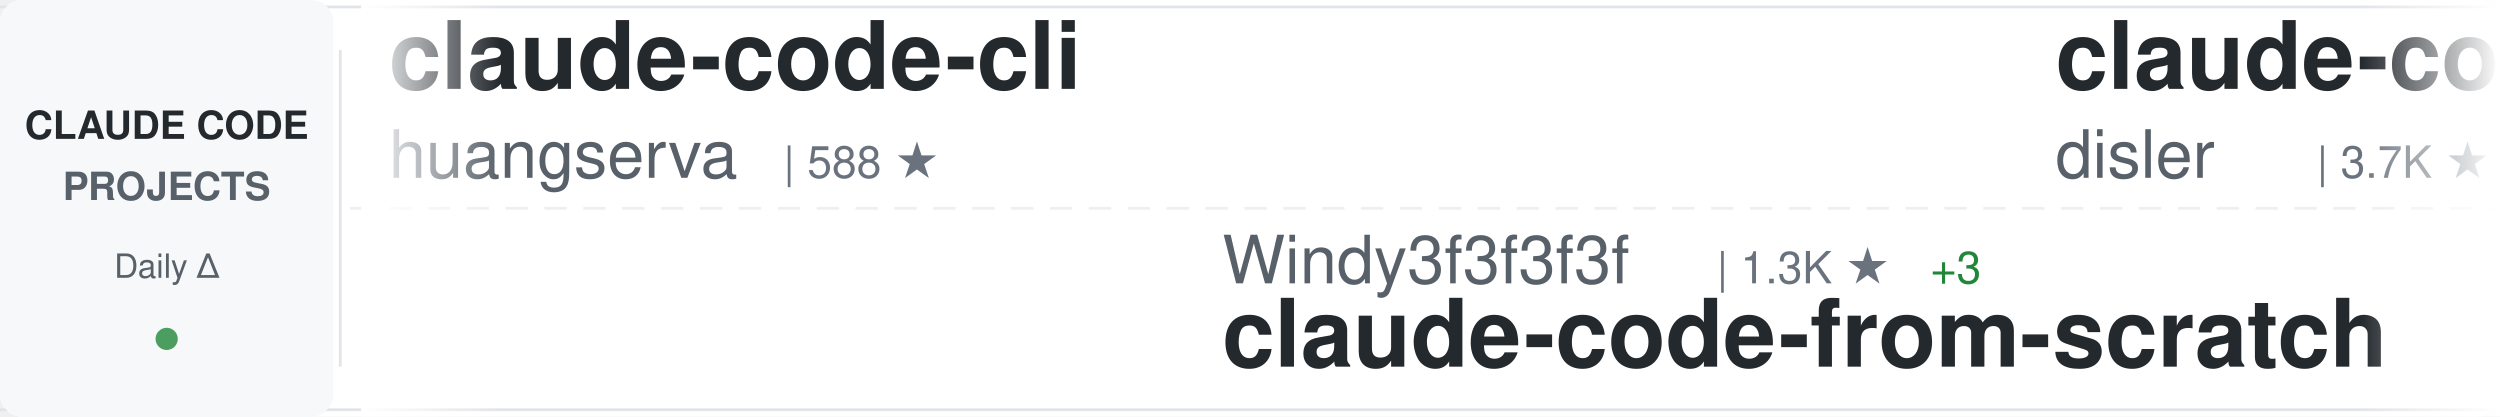
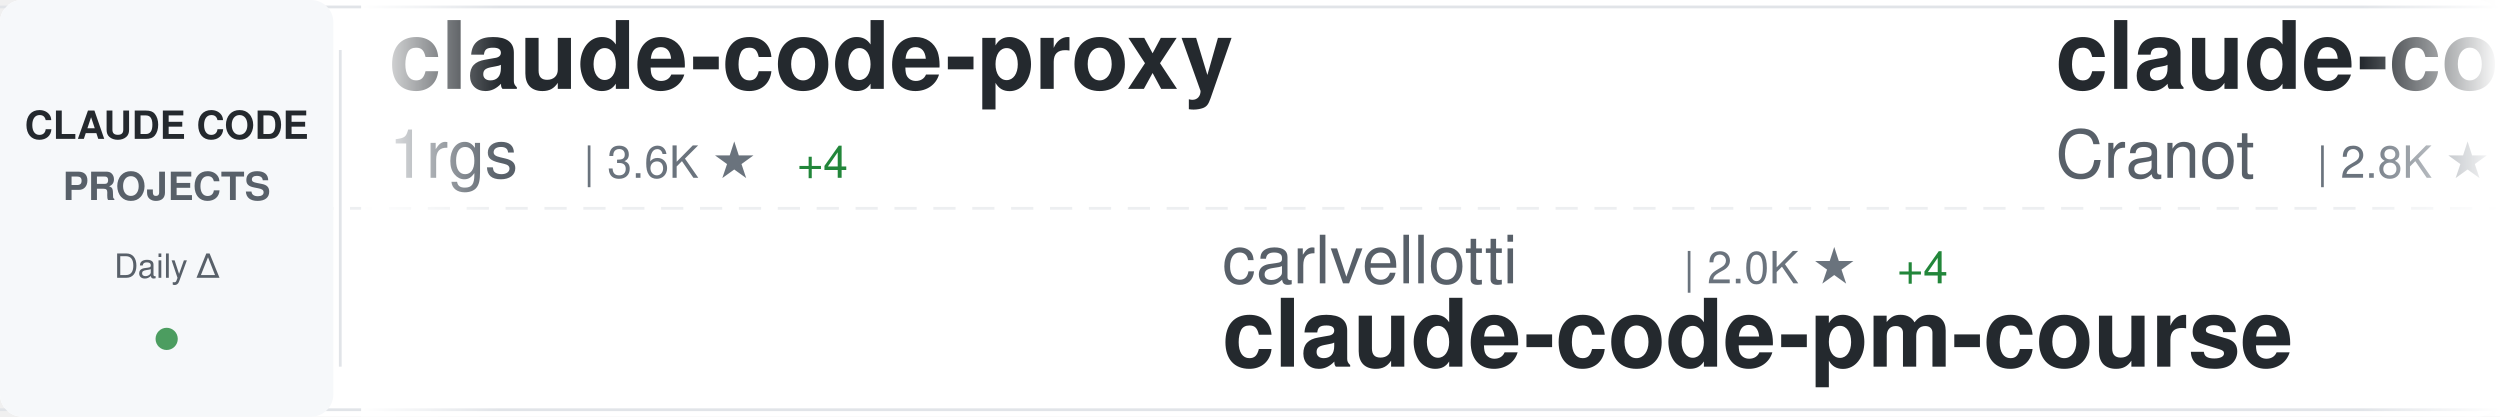
<svg xmlns="http://www.w3.org/2000/svg" width="900" height="150">
  <defs>
    <linearGradient id="awesomeLeftFade" x1="0%" y1="0%" x2="100%" y2="0%">
      <stop offset="0%" style="stop-color:#ffffff;stop-opacity:1" />
      <stop offset="100%" style="stop-color:#ffffff;stop-opacity:0" />
    </linearGradient>
    <linearGradient id="awesomeRightFade" x1="0%" y1="0%" x2="100%" y2="0%">
      <stop offset="0%" style="stop-color:#ffffff;stop-opacity:0" />
      <stop offset="100%" style="stop-color:#ffffff;stop-opacity:1" />
    </linearGradient>
  </defs>
  <rect width="900" height="150" fill="#ffffff" rx="8" />
  <rect x="0" y="2" width="900" height="1" fill="#e1e4e8" />
  <rect x="0" y="147" width="900" height="1" fill="#e1e4e8" />
  <line x1="0" y1="75" x2="900" y2="75" stroke="#e1e4e8" stroke-width="1" stroke-dasharray="8 6" opacity="0.6" />
  <rect x="0" y="0" width="120" height="150" fill="#f6f8fa" rx="8" />
  <text x="60" y="50" font-family="-apple-system, BlinkMacSystemFont, 'Segoe UI', Helvetica, Arial, sans-serif" font-size="14" font-weight="600" fill="#24292e" text-anchor="middle">CLAUDE CODE</text>
  <text x="60" y="72" font-family="-apple-system, BlinkMacSystemFont, 'Segoe UI', Helvetica, Arial, sans-serif" font-size="14" font-weight="600" fill="#586069" text-anchor="middle">PROJECTS</text>
  <text x="60" y="100" font-family="-apple-system, BlinkMacSystemFont, 'Segoe UI', Helvetica, Arial, sans-serif" font-size="12" font-weight="500" fill="#586069" text-anchor="middle">Daily Δ</text>
  <circle cx="60" cy="122" r="4" fill="#22863a" opacity="0.8" />
  <rect x="122" y="18" width="1" height="114" fill="#e1e4e8" />
  <clipPath id="awesomeTickerClip">
    <rect x="130" y="0" width="770" height="150" />
  </clipPath>
  <g clip-path="url(#awesomeTickerClip)">
    <g id="awesomeTickerItems">
      <animateTransform attributeName="transform" attributeType="XML" type="translate" from="0 0" to="-3000 0" dur="54s" repeatCount="indefinite" />
      <g transform="translate(0, 0)">
-         <text x="140" y="32" font-family="-apple-system, BlinkMacSystemFont, 'Segoe UI', Helvetica, Arial, sans-serif" font-size="34" font-weight="600" fill="#24292e">claude-code-cli</text>
-         <text x="140" y="64" font-family="-apple-system, BlinkMacSystemFont, 'Segoe UI', Helvetica, Arial, sans-serif" font-size="24" font-weight="400" fill="#586069">huangserva</text>
-         <text x="282" y="64" font-family="-apple-system, BlinkMacSystemFont, 'Segoe UI', Helvetica, Arial, sans-serif" font-size="16" font-weight="500" fill="#6a737d">| 588 ★</text>
+         <text x="140" y="32" font-family="-apple-system, BlinkMacSystemFont, 'Segoe UI', Helvetica, Arial, sans-serif" font-size="34" font-weight="600" fill="#24292e">claude-code-proxy</text>
+         <text x="140" y="64" font-family="-apple-system, BlinkMacSystemFont, 'Segoe UI', Helvetica, Arial, sans-serif" font-size="24" font-weight="400" fill="#586069">1rgs</text>
+         <text x="210" y="64" font-family="-apple-system, BlinkMacSystemFont, 'Segoe UI', Helvetica, Arial, sans-serif" font-size="16" font-weight="500" fill="#6a737d">| 3.6K ★</text>
+         <text x="287" y="64" font-family="-apple-system, BlinkMacSystemFont, 'Segoe UI', Helvetica, Arial, sans-serif" font-size="16" font-weight="500" fill="#22863a"> +4</text>
      </g>
      <g transform="translate(300, 0)">
-         <text x="140" y="102" font-family="-apple-system, BlinkMacSystemFont, 'Segoe UI', Helvetica, Arial, sans-serif" font-size="24" font-weight="400" fill="#586069">Windy3f3f3f3f</text>
-         <text x="318" y="102" font-family="-apple-system, BlinkMacSystemFont, 'Segoe UI', Helvetica, Arial, sans-serif" font-size="16" font-weight="500" fill="#6a737d">| 1.3K ★</text>
-         <text x="395" y="102" font-family="-apple-system, BlinkMacSystemFont, 'Segoe UI', Helvetica, Arial, sans-serif" font-size="16" font-weight="500" fill="#22863a"> +3</text>
-         <text x="140" y="132" font-family="-apple-system, BlinkMacSystemFont, 'Segoe UI', Helvetica, Arial, sans-serif" font-size="34" font-weight="600" fill="#24292e">claude-code-from-scratch</text>
+         <text x="140" y="102" font-family="-apple-system, BlinkMacSystemFont, 'Segoe UI', Helvetica, Arial, sans-serif" font-size="24" font-weight="400" fill="#586069">carlvellotti</text>
+         <text x="306" y="102" font-family="-apple-system, BlinkMacSystemFont, 'Segoe UI', Helvetica, Arial, sans-serif" font-size="16" font-weight="500" fill="#6a737d">| 2.0K ★</text>
+         <text x="383" y="102" font-family="-apple-system, BlinkMacSystemFont, 'Segoe UI', Helvetica, Arial, sans-serif" font-size="16" font-weight="500" fill="#22863a"> +4</text>
+         <text x="140" y="132" font-family="-apple-system, BlinkMacSystemFont, 'Segoe UI', Helvetica, Arial, sans-serif" font-size="34" font-weight="600" fill="#24292e">claude-code-pm-course</text>
      </g>
      <g transform="translate(600, 0)">
-         <text x="140" y="32" font-family="-apple-system, BlinkMacSystemFont, 'Segoe UI', Helvetica, Arial, sans-serif" font-size="34" font-weight="600" fill="#24292e">claude-code-hooks-master...</text>
-         <text x="140" y="64" font-family="-apple-system, BlinkMacSystemFont, 'Segoe UI', Helvetica, Arial, sans-serif" font-size="24" font-weight="400" fill="#586069">disler</text>
-         <text x="234" y="64" font-family="-apple-system, BlinkMacSystemFont, 'Segoe UI', Helvetica, Arial, sans-serif" font-size="16" font-weight="500" fill="#6a737d">| 3.7K ★</text>
-         <text x="311" y="64" font-family="-apple-system, BlinkMacSystemFont, 'Segoe UI', Helvetica, Arial, sans-serif" font-size="16" font-weight="500" fill="#22863a"> +3</text>
+         <text x="140" y="32" font-family="-apple-system, BlinkMacSystemFont, 'Segoe UI', Helvetica, Arial, sans-serif" font-size="34" font-weight="600" fill="#24292e">claude-code-guide</text>
+         <text x="140" y="64" font-family="-apple-system, BlinkMacSystemFont, 'Segoe UI', Helvetica, Arial, sans-serif" font-size="24" font-weight="400" fill="#586069">Cranot</text>
+         <text x="234" y="64" font-family="-apple-system, BlinkMacSystemFont, 'Segoe UI', Helvetica, Arial, sans-serif" font-size="16" font-weight="500" fill="#6a737d">| 2.8K ★</text>
+         <text x="311" y="64" font-family="-apple-system, BlinkMacSystemFont, 'Segoe UI', Helvetica, Arial, sans-serif" font-size="16" font-weight="500" fill="#22863a"> +6</text>
      </g>
      <g transform="translate(900, 0)">
+         <text x="140" y="102" font-family="-apple-system, BlinkMacSystemFont, 'Segoe UI', Helvetica, Arial, sans-serif" font-size="24" font-weight="400" fill="#586069">pengchengneo</text>
+         <text x="306" y="102" font-family="-apple-system, BlinkMacSystemFont, 'Segoe UI', Helvetica, Arial, sans-serif" font-size="16" font-weight="500" fill="#6a737d">| 1.4K ★</text>
+         <text x="383" y="102" font-family="-apple-system, BlinkMacSystemFont, 'Segoe UI', Helvetica, Arial, sans-serif" font-size="16" font-weight="500" fill="#22863a"> +3</text>
+         <text x="140" y="132" font-family="-apple-system, BlinkMacSystemFont, 'Segoe UI', Helvetica, Arial, sans-serif" font-size="34" font-weight="600" fill="#24292e">Claude-Code</text>
+       </g>
+       <g transform="translate(1200, 0)">
+         <text x="140" y="32" font-family="-apple-system, BlinkMacSystemFont, 'Segoe UI', Helvetica, Arial, sans-serif" font-size="34" font-weight="600" fill="#24292e">claude-code-book</text>
+         <text x="140" y="64" font-family="-apple-system, BlinkMacSystemFont, 'Segoe UI', Helvetica, Arial, sans-serif" font-size="24" font-weight="400" fill="#586069">lintsinghua</text>
+         <text x="294" y="64" font-family="-apple-system, BlinkMacSystemFont, 'Segoe UI', Helvetica, Arial, sans-serif" font-size="16" font-weight="500" fill="#6a737d">| 3.4K ★</text>
+         <text x="371" y="64" font-family="-apple-system, BlinkMacSystemFont, 'Segoe UI', Helvetica, Arial, sans-serif" font-size="16" font-weight="500" fill="#22863a"> +10</text>
+       </g>
+       <g transform="translate(1500, 0)">
        <text x="140" y="102" font-family="-apple-system, BlinkMacSystemFont, 'Segoe UI', Helvetica, Arial, sans-serif" font-size="24" font-weight="400" fill="#586069">liuup</text>
        <text x="222" y="102" font-family="-apple-system, BlinkMacSystemFont, 'Segoe UI', Helvetica, Arial, sans-serif" font-size="16" font-weight="500" fill="#6a737d">| 2.7K ★</text>
        <text x="299" y="102" font-family="-apple-system, BlinkMacSystemFont, 'Segoe UI', Helvetica, Arial, sans-serif" font-size="16" font-weight="500" fill="#22863a"> +15</text>
        <text x="140" y="132" font-family="-apple-system, BlinkMacSystemFont, 'Segoe UI', Helvetica, Arial, sans-serif" font-size="34" font-weight="600" fill="#24292e">claude-code-analysis</text>
      </g>
-       <g transform="translate(1200, 0)">
-         <text x="140" y="32" font-family="-apple-system, BlinkMacSystemFont, 'Segoe UI', Helvetica, Arial, sans-serif" font-size="34" font-weight="600" fill="#24292e">claude-code-action</text>
-         <text x="140" y="64" font-family="-apple-system, BlinkMacSystemFont, 'Segoe UI', Helvetica, Arial, sans-serif" font-size="24" font-weight="400" fill="#586069">anthropics</text>
-         <text x="282" y="64" font-family="-apple-system, BlinkMacSystemFont, 'Segoe UI', Helvetica, Arial, sans-serif" font-size="16" font-weight="500" fill="#6a737d">| 7.7K ★</text>
-         <text x="359" y="64" font-family="-apple-system, BlinkMacSystemFont, 'Segoe UI', Helvetica, Arial, sans-serif" font-size="16" font-weight="500" fill="#22863a"> +18</text>
+       <g transform="translate(1800, 0)">
+         <text x="140" y="32" font-family="-apple-system, BlinkMacSystemFont, 'Segoe UI', Helvetica, Arial, sans-serif" font-size="34" font-weight="600" fill="#24292e">nanoclaw</text>
+         <text x="140" y="64" font-family="-apple-system, BlinkMacSystemFont, 'Segoe UI', Helvetica, Arial, sans-serif" font-size="24" font-weight="400" fill="#586069">nanocoai</text>
+         <text x="258" y="64" font-family="-apple-system, BlinkMacSystemFont, 'Segoe UI', Helvetica, Arial, sans-serif" font-size="16" font-weight="500" fill="#6a737d">| 29.4K ★</text>
+         <text x="344" y="64" font-family="-apple-system, BlinkMacSystemFont, 'Segoe UI', Helvetica, Arial, sans-serif" font-size="16" font-weight="500" fill="#22863a"> +47</text>
      </g>
-       <g transform="translate(1500, 0)">
-         <text x="140" y="102" font-family="-apple-system, BlinkMacSystemFont, 'Segoe UI', Helvetica, Arial, sans-serif" font-size="24" font-weight="400" fill="#586069">guanshan</text>
-         <text x="258" y="102" font-family="-apple-system, BlinkMacSystemFont, 'Segoe UI', Helvetica, Arial, sans-serif" font-size="16" font-weight="500" fill="#6a737d">| 59 ★</text>
-         <text x="140" y="132" font-family="-apple-system, BlinkMacSystemFont, 'Segoe UI', Helvetica, Arial, sans-serif" font-size="34" font-weight="600" fill="#24292e">ClaudeCode</text>
+       <g transform="translate(2100, 0)">
+         <text x="140" y="102" font-family="-apple-system, BlinkMacSystemFont, 'Segoe UI', Helvetica, Arial, sans-serif" font-size="24" font-weight="400" fill="#586069">affaan-m</text>
+         <text x="258" y="102" font-family="-apple-system, BlinkMacSystemFont, 'Segoe UI', Helvetica, Arial, sans-serif" font-size="16" font-weight="500" fill="#6a737d">| 190.5K ★</text>
+         <text x="353" y="102" font-family="-apple-system, BlinkMacSystemFont, 'Segoe UI', Helvetica, Arial, sans-serif" font-size="16" font-weight="500" fill="#22863a"> +1.5K</text>
+         <text x="140" y="132" font-family="-apple-system, BlinkMacSystemFont, 'Segoe UI', Helvetica, Arial, sans-serif" font-size="34" font-weight="600" fill="#24292e">ECC</text>
      </g>
-       <g transform="translate(1800, 0)">
+       <g transform="translate(2400, 0)">
+         <text x="140" y="32" font-family="-apple-system, BlinkMacSystemFont, 'Segoe UI', Helvetica, Arial, sans-serif" font-size="34" font-weight="600" fill="#24292e">how-claude-code-works</text>
+         <text x="140" y="64" font-family="-apple-system, BlinkMacSystemFont, 'Segoe UI', Helvetica, Arial, sans-serif" font-size="24" font-weight="400" fill="#586069">Windy3f3f3f3f</text>
+         <text x="318" y="64" font-family="-apple-system, BlinkMacSystemFont, 'Segoe UI', Helvetica, Arial, sans-serif" font-size="16" font-weight="500" fill="#6a737d">| 2.4K ★</text>
+         <text x="395" y="64" font-family="-apple-system, BlinkMacSystemFont, 'Segoe UI', Helvetica, Arial, sans-serif" font-size="16" font-weight="500" fill="#22863a"> +12</text>
+       </g>
+       <g transform="translate(2700, 0)">
+         <text x="140" y="102" font-family="-apple-system, BlinkMacSystemFont, 'Segoe UI', Helvetica, Arial, sans-serif" font-size="24" font-weight="400" fill="#586069">anthropics</text>
+         <text x="282" y="102" font-family="-apple-system, BlinkMacSystemFont, 'Segoe UI', Helvetica, Arial, sans-serif" font-size="16" font-weight="500" fill="#6a737d">| 7.7K ★</text>
+         <text x="359" y="102" font-family="-apple-system, BlinkMacSystemFont, 'Segoe UI', Helvetica, Arial, sans-serif" font-size="16" font-weight="500" fill="#22863a"> +19</text>
+         <text x="140" y="132" font-family="-apple-system, BlinkMacSystemFont, 'Segoe UI', Helvetica, Arial, sans-serif" font-size="34" font-weight="600" fill="#24292e">claude-code-action</text>
+       </g>
+       <g transform="translate(3000, 0)">
        <text x="140" y="32" font-family="-apple-system, BlinkMacSystemFont, 'Segoe UI', Helvetica, Arial, sans-serif" font-size="34" font-weight="600" fill="#24292e">claude-code-proxy</text>
        <text x="140" y="64" font-family="-apple-system, BlinkMacSystemFont, 'Segoe UI', Helvetica, Arial, sans-serif" font-size="24" font-weight="400" fill="#586069">1rgs</text>
        <text x="210" y="64" font-family="-apple-system, BlinkMacSystemFont, 'Segoe UI', Helvetica, Arial, sans-serif" font-size="16" font-weight="500" fill="#6a737d">| 3.6K ★</text>
        <text x="287" y="64" font-family="-apple-system, BlinkMacSystemFont, 'Segoe UI', Helvetica, Arial, sans-serif" font-size="16" font-weight="500" fill="#22863a"> +4</text>
      </g>
-       <g transform="translate(2100, 0)">
-         <text x="140" y="102" font-family="-apple-system, BlinkMacSystemFont, 'Segoe UI', Helvetica, Arial, sans-serif" font-size="24" font-weight="400" fill="#586069">catlog22</text>
-         <text x="258" y="102" font-family="-apple-system, BlinkMacSystemFont, 'Segoe UI', Helvetica, Arial, sans-serif" font-size="16" font-weight="500" fill="#6a737d">| 2.0K ★</text>
-         <text x="335" y="102" font-family="-apple-system, BlinkMacSystemFont, 'Segoe UI', Helvetica, Arial, sans-serif" font-size="16" font-weight="500" fill="#22863a"> +2</text>
-         <text x="140" y="132" font-family="-apple-system, BlinkMacSystemFont, 'Segoe UI', Helvetica, Arial, sans-serif" font-size="34" font-weight="600" fill="#24292e">Claude-Code-Workflow</text>
-       </g>
-       <g transform="translate(2400, 0)">
-         <text x="140" y="32" font-family="-apple-system, BlinkMacSystemFont, 'Segoe UI', Helvetica, Arial, sans-serif" font-size="34" font-weight="600" fill="#24292e">Auto-claude-code-researc...</text>
-         <text x="140" y="64" font-family="-apple-system, BlinkMacSystemFont, 'Segoe UI', Helvetica, Arial, sans-serif" font-size="24" font-weight="400" fill="#586069">wanshuiyin</text>
-         <text x="282" y="64" font-family="-apple-system, BlinkMacSystemFont, 'Segoe UI', Helvetica, Arial, sans-serif" font-size="16" font-weight="500" fill="#6a737d">| 10.5K ★</text>
-         <text x="368" y="64" font-family="-apple-system, BlinkMacSystemFont, 'Segoe UI', Helvetica, Arial, sans-serif" font-size="16" font-weight="500" fill="#22863a"> +65</text>
-       </g>
-       <g transform="translate(2700, 0)">
-         <text x="140" y="102" font-family="-apple-system, BlinkMacSystemFont, 'Segoe UI', Helvetica, Arial, sans-serif" font-size="24" font-weight="400" fill="#586069">https-deeplearning-ai</text>
-         <text x="414" y="102" font-family="-apple-system, BlinkMacSystemFont, 'Segoe UI', Helvetica, Arial, sans-serif" font-size="16" font-weight="500" fill="#6a737d">| 517 ★</text>
-         <text x="482" y="102" font-family="-apple-system, BlinkMacSystemFont, 'Segoe UI', Helvetica, Arial, sans-serif" font-size="16" font-weight="500" fill="#22863a"> +1</text>
-         <text x="140" y="132" font-family="-apple-system, BlinkMacSystemFont, 'Segoe UI', Helvetica, Arial, sans-serif" font-size="34" font-weight="600" fill="#24292e">sc-claude-code-files</text>
-       </g>
-       <g transform="translate(3000, 0)">
-         <text x="140" y="32" font-family="-apple-system, BlinkMacSystemFont, 'Segoe UI', Helvetica, Arial, sans-serif" font-size="34" font-weight="600" fill="#24292e">claude-code-cli</text>
-         <text x="140" y="64" font-family="-apple-system, BlinkMacSystemFont, 'Segoe UI', Helvetica, Arial, sans-serif" font-size="24" font-weight="400" fill="#586069">huangserva</text>
-         <text x="282" y="64" font-family="-apple-system, BlinkMacSystemFont, 'Segoe UI', Helvetica, Arial, sans-serif" font-size="16" font-weight="500" fill="#6a737d">| 588 ★</text>
-       </g>
      <g transform="translate(3300, 0)">
-         <text x="140" y="102" font-family="-apple-system, BlinkMacSystemFont, 'Segoe UI', Helvetica, Arial, sans-serif" font-size="24" font-weight="400" fill="#586069">Windy3f3f3f3f</text>
-         <text x="318" y="102" font-family="-apple-system, BlinkMacSystemFont, 'Segoe UI', Helvetica, Arial, sans-serif" font-size="16" font-weight="500" fill="#6a737d">| 1.3K ★</text>
-         <text x="395" y="102" font-family="-apple-system, BlinkMacSystemFont, 'Segoe UI', Helvetica, Arial, sans-serif" font-size="16" font-weight="500" fill="#22863a"> +3</text>
-         <text x="140" y="132" font-family="-apple-system, BlinkMacSystemFont, 'Segoe UI', Helvetica, Arial, sans-serif" font-size="34" font-weight="600" fill="#24292e">claude-code-from-scratch</text>
+         <text x="140" y="102" font-family="-apple-system, BlinkMacSystemFont, 'Segoe UI', Helvetica, Arial, sans-serif" font-size="24" font-weight="400" fill="#586069">carlvellotti</text>
+         <text x="306" y="102" font-family="-apple-system, BlinkMacSystemFont, 'Segoe UI', Helvetica, Arial, sans-serif" font-size="16" font-weight="500" fill="#6a737d">| 2.0K ★</text>
+         <text x="383" y="102" font-family="-apple-system, BlinkMacSystemFont, 'Segoe UI', Helvetica, Arial, sans-serif" font-size="16" font-weight="500" fill="#22863a"> +4</text>
+         <text x="140" y="132" font-family="-apple-system, BlinkMacSystemFont, 'Segoe UI', Helvetica, Arial, sans-serif" font-size="34" font-weight="600" fill="#24292e">claude-code-pm-course</text>
      </g>
      <g transform="translate(3600, 0)">
-         <text x="140" y="32" font-family="-apple-system, BlinkMacSystemFont, 'Segoe UI', Helvetica, Arial, sans-serif" font-size="34" font-weight="600" fill="#24292e">claude-code-hooks-master...</text>
-         <text x="140" y="64" font-family="-apple-system, BlinkMacSystemFont, 'Segoe UI', Helvetica, Arial, sans-serif" font-size="24" font-weight="400" fill="#586069">disler</text>
-         <text x="234" y="64" font-family="-apple-system, BlinkMacSystemFont, 'Segoe UI', Helvetica, Arial, sans-serif" font-size="16" font-weight="500" fill="#6a737d">| 3.7K ★</text>
-         <text x="311" y="64" font-family="-apple-system, BlinkMacSystemFont, 'Segoe UI', Helvetica, Arial, sans-serif" font-size="16" font-weight="500" fill="#22863a"> +3</text>
+         <text x="140" y="32" font-family="-apple-system, BlinkMacSystemFont, 'Segoe UI', Helvetica, Arial, sans-serif" font-size="34" font-weight="600" fill="#24292e">claude-code-guide</text>
+         <text x="140" y="64" font-family="-apple-system, BlinkMacSystemFont, 'Segoe UI', Helvetica, Arial, sans-serif" font-size="24" font-weight="400" fill="#586069">Cranot</text>
+         <text x="234" y="64" font-family="-apple-system, BlinkMacSystemFont, 'Segoe UI', Helvetica, Arial, sans-serif" font-size="16" font-weight="500" fill="#6a737d">| 2.8K ★</text>
+         <text x="311" y="64" font-family="-apple-system, BlinkMacSystemFont, 'Segoe UI', Helvetica, Arial, sans-serif" font-size="16" font-weight="500" fill="#22863a"> +6</text>
      </g>
      <g transform="translate(3900, 0)">
-         <text x="140" y="102" font-family="-apple-system, BlinkMacSystemFont, 'Segoe UI', Helvetica, Arial, sans-serif" font-size="24" font-weight="400" fill="#586069">liuup</text>
-         <text x="222" y="102" font-family="-apple-system, BlinkMacSystemFont, 'Segoe UI', Helvetica, Arial, sans-serif" font-size="16" font-weight="500" fill="#6a737d">| 2.7K ★</text>
-         <text x="299" y="102" font-family="-apple-system, BlinkMacSystemFont, 'Segoe UI', Helvetica, Arial, sans-serif" font-size="16" font-weight="500" fill="#22863a"> +15</text>
-         <text x="140" y="132" font-family="-apple-system, BlinkMacSystemFont, 'Segoe UI', Helvetica, Arial, sans-serif" font-size="34" font-weight="600" fill="#24292e">claude-code-analysis</text>
+         <text x="140" y="102" font-family="-apple-system, BlinkMacSystemFont, 'Segoe UI', Helvetica, Arial, sans-serif" font-size="24" font-weight="400" fill="#586069">pengchengneo</text>
+         <text x="306" y="102" font-family="-apple-system, BlinkMacSystemFont, 'Segoe UI', Helvetica, Arial, sans-serif" font-size="16" font-weight="500" fill="#6a737d">| 1.4K ★</text>
+         <text x="383" y="102" font-family="-apple-system, BlinkMacSystemFont, 'Segoe UI', Helvetica, Arial, sans-serif" font-size="16" font-weight="500" fill="#22863a"> +3</text>
+         <text x="140" y="132" font-family="-apple-system, BlinkMacSystemFont, 'Segoe UI', Helvetica, Arial, sans-serif" font-size="34" font-weight="600" fill="#24292e">Claude-Code</text>
      </g>
    </g>
  </g>
  <rect x="130" y="0" width="50" height="150" fill="url(#awesomeLeftFade)" />
  <rect x="850" y="0" width="50" height="150" fill="url(#awesomeRightFade)" />
</svg>
